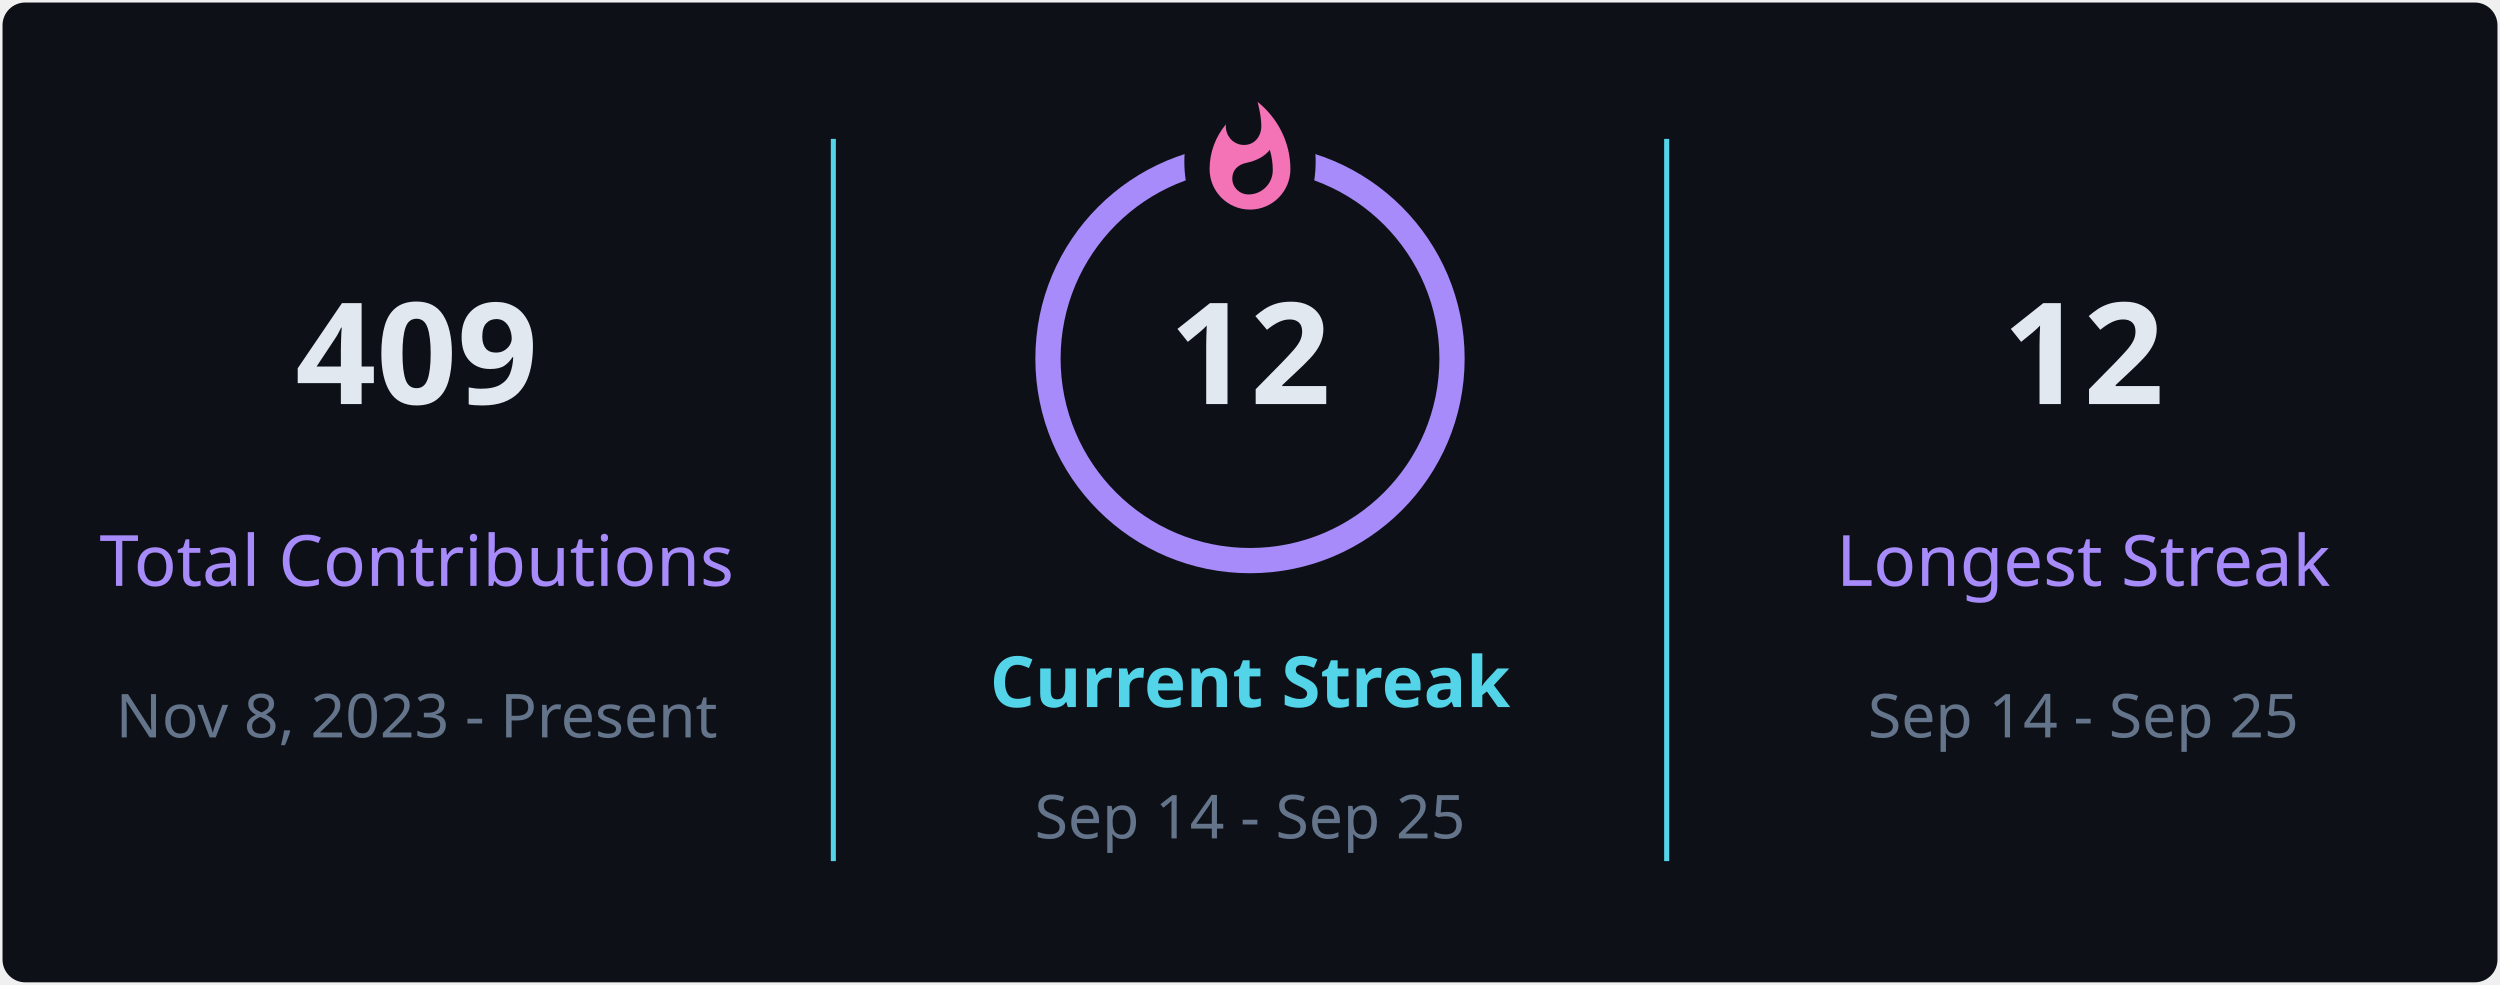
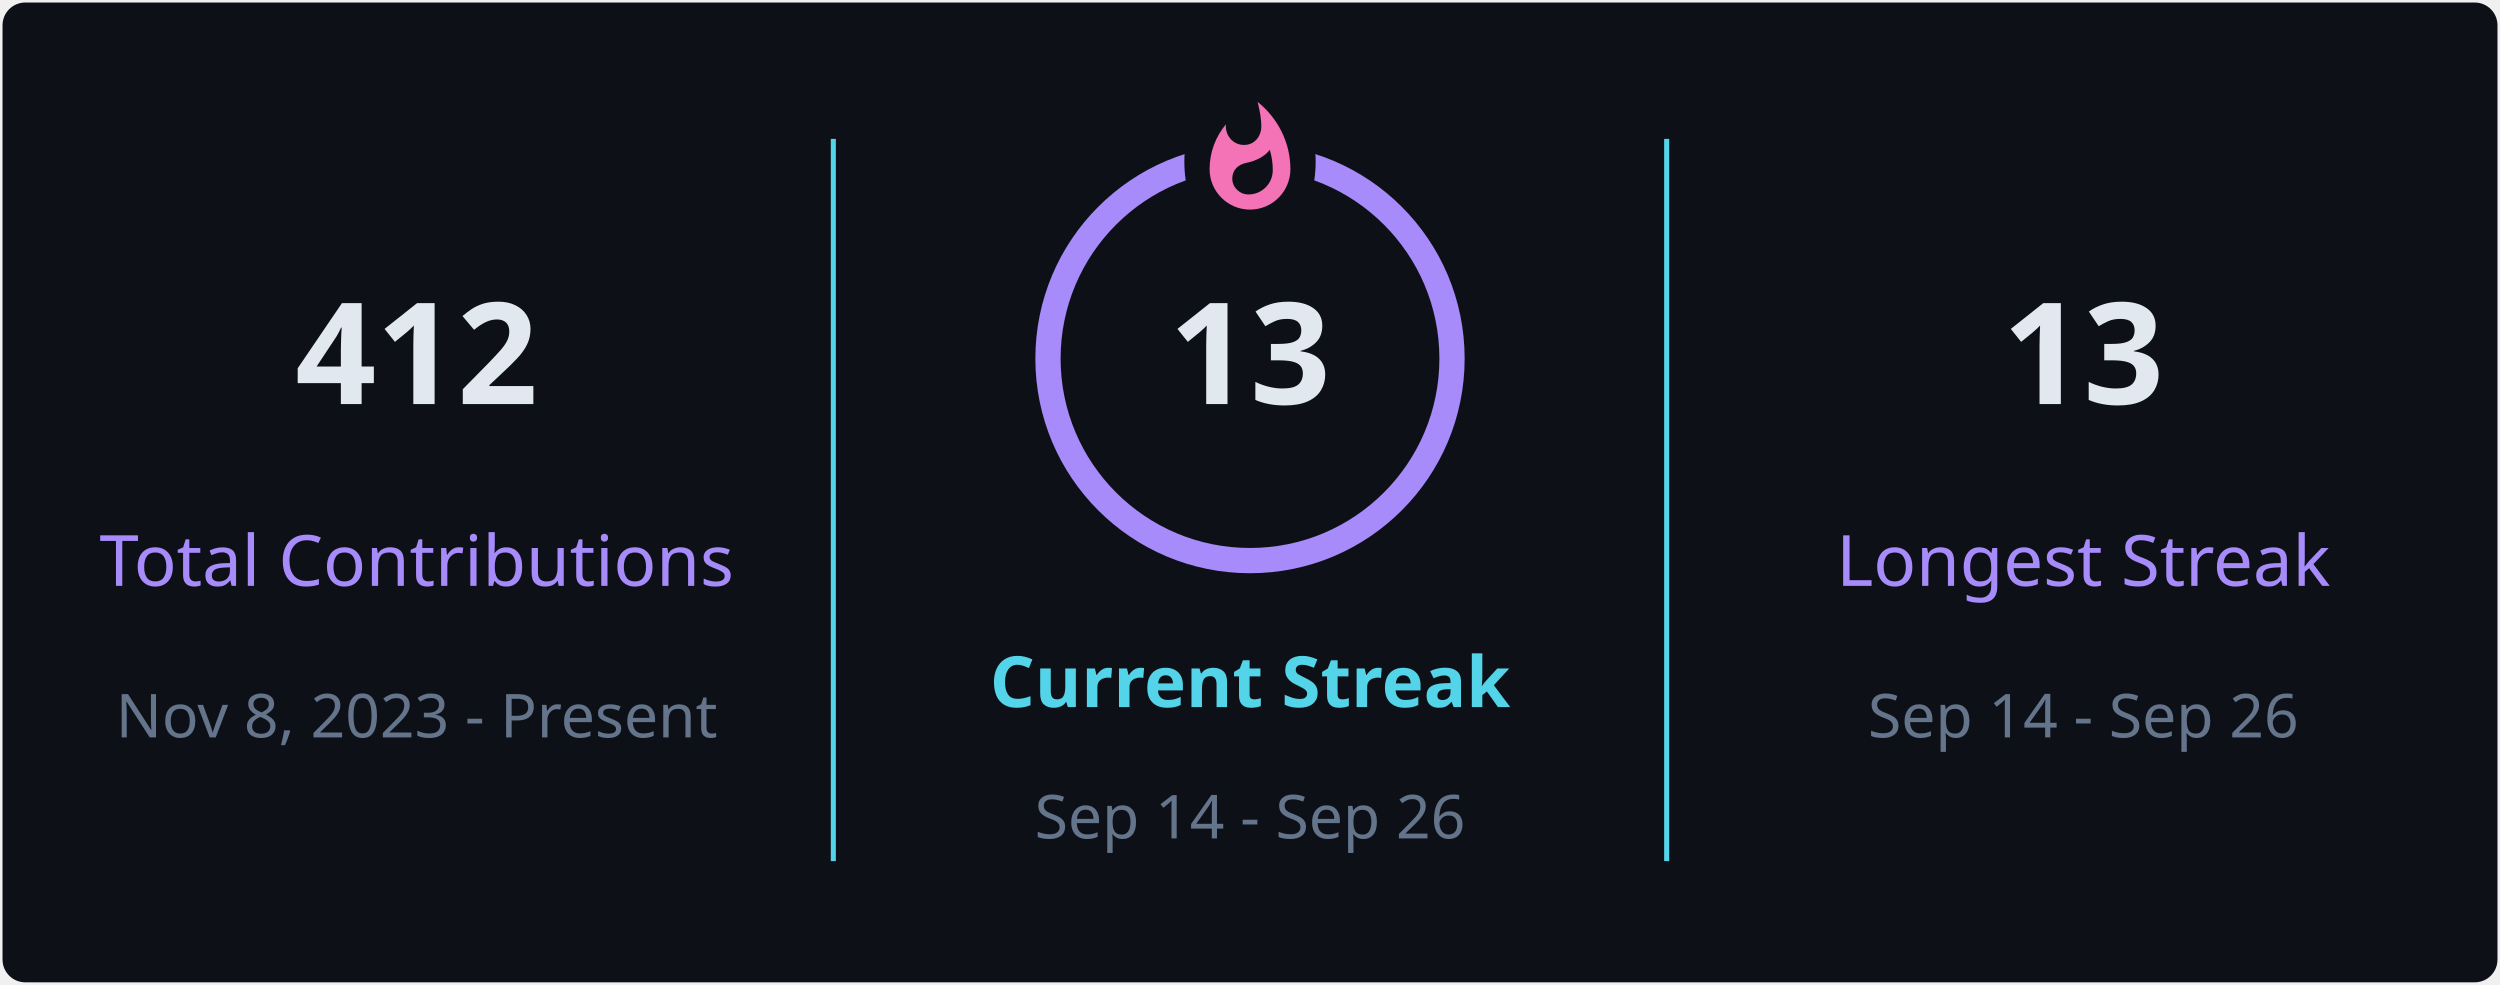
<svg xmlns="http://www.w3.org/2000/svg" style="isolation: isolate" viewBox="0 0 495 195" width="495px" height="195px" direction="ltr">
  <defs>
    <clipPath id="outer_rectangle">
      <rect width="495" height="195" rx="4.5" />
    </clipPath>
    <mask id="mask_out_ring_behind_fire">
      <rect width="495" height="195" fill="white" />
      <ellipse id="mask-ellipse" cx="247.5" cy="32" rx="13" ry="18" fill="black" />
    </mask>
  </defs>
  <g clip-path="url(#outer_rectangle)">
    <g style="isolation: isolate">
      <rect stroke="#000000" stroke-opacity="0" fill="#0d1117" rx="4.5" x="0.5" y="0.5" width="494" height="194" />
    </g>
    <g style="isolation: isolate">
      <line x1="165" y1="28" x2="165" y2="170" vector-effect="non-scaling-stroke" stroke-width="1" stroke="#54d4e8" stroke-linejoin="miter" stroke-linecap="square" stroke-miterlimit="3" />
      <line x1="330" y1="28" x2="330" y2="170" vector-effect="non-scaling-stroke" stroke-width="1" stroke="#54d4e8" stroke-linejoin="miter" stroke-linecap="square" stroke-miterlimit="3" />
    </g>
    <g style="isolation: isolate">
      <g transform="translate(82.5, 48)">
        <text x="0" y="32" stroke-width="0" text-anchor="middle" fill="#e2e8f0" stroke="none" font-family="&quot;Segoe UI&quot;, Ubuntu, sans-serif" font-weight="700" font-size="28px" font-style="normal" style="opacity: 1; opacity: 1;">
-                         409
+                         412
                    </text>
      </g>
      <g transform="translate(82.5, 84)">
        <text x="0" y="32" stroke-width="0" text-anchor="middle" fill="#a78bfa" stroke="none" font-family="&quot;Segoe UI&quot;, Ubuntu, sans-serif" font-weight="400" font-size="14px" font-style="normal" style="opacity: 1; opacity: 1;">
                        Total Contributions
                    </text>
      </g>
      <g transform="translate(82.5, 114)">
        <text x="0" y="32" stroke-width="0" text-anchor="middle" fill="#64748b" stroke="none" font-family="&quot;Segoe UI&quot;, Ubuntu, sans-serif" font-weight="400" font-size="12px" font-style="normal" style="opacity: 1; opacity: 1;">
                        Nov 8, 2023 - Present
                    </text>
      </g>
    </g>
    <g style="isolation: isolate">
      <g transform="translate(247.5, 108)">
        <text x="0" y="32" stroke-width="0" text-anchor="middle" fill="#54d4e8" stroke="none" font-family="&quot;Segoe UI&quot;, Ubuntu, sans-serif" font-weight="700" font-size="14px" font-style="normal" style="opacity: 1; opacity: 1;">
                        Current Streak
                    </text>
      </g>
      <g transform="translate(247.5, 145)">
        <text x="0" y="21" stroke-width="0" text-anchor="middle" fill="#64748b" stroke="none" font-family="&quot;Segoe UI&quot;, Ubuntu, sans-serif" font-weight="400" font-size="12px" font-style="normal" style="opacity: 1; opacity: 1;">
-                         Sep 14 - Sep 25
+                         Sep 14 - Sep 26
                    </text>
      </g>
      <g mask="url(#mask_out_ring_behind_fire)">
        <circle cx="247.5" cy="71" r="40" fill="none" stroke="#a78bfa" stroke-width="5" style="opacity: 1; opacity: 1;" />
      </g>
      <g transform="translate(247.5, 19.5)" stroke-opacity="0" style="opacity: 1; opacity: 1;">
        <path d="M -12 -0.5 L 15 -0.5 L 15 23.5 L -12 23.5 L -12 -0.5 Z" fill="none" />
        <path d="M 1.5 0.67 C 1.5 0.67 2.24 3.32 2.24 5.47 C 2.24 7.53 0.89 9.2 -1.17 9.2 C -3.23 9.2 -4.79 7.53 -4.79 5.47 L -4.76 5.11 C -6.78 7.51 -8 10.62 -8 13.99 C -8 18.41 -4.42 22 0 22 C 4.42 22 8 18.41 8 13.99 C 8 8.6 5.41 3.79 1.5 0.67 Z M -0.29 19 C -2.07 19 -3.51 17.6 -3.51 15.86 C -3.51 14.24 -2.46 13.1 -0.7 12.74 C 1.07 12.38 2.9 11.53 3.92 10.16 C 4.31 11.45 4.51 12.81 4.51 14.2 C 4.51 16.85 2.36 19 -0.29 19 Z" fill="#f472b6" stroke-opacity="0" />
      </g>
      <g transform="translate(247.5, 48)">
        <text x="0" y="32" stroke-width="0" text-anchor="middle" fill="#e2e8f0" stroke="none" font-family="&quot;Segoe UI&quot;, Ubuntu, sans-serif" font-weight="700" font-size="28px" font-style="normal" style="font-size: 28px;">
-                         12
+                         13
                    </text>
      </g>
    </g>
    <g style="isolation: isolate">
      <g transform="translate(412.5, 48)">
        <text x="0" y="32" stroke-width="0" text-anchor="middle" fill="#e2e8f0" stroke="none" font-family="&quot;Segoe UI&quot;, Ubuntu, sans-serif" font-weight="700" font-size="28px" font-style="normal" style="opacity: 1; opacity: 1;">
-                         12
+                         13
                    </text>
      </g>
      <g transform="translate(412.5, 84)">
        <text x="0" y="32" stroke-width="0" text-anchor="middle" fill="#a78bfa" stroke="none" font-family="&quot;Segoe UI&quot;, Ubuntu, sans-serif" font-weight="400" font-size="14px" font-style="normal" style="opacity: 1; opacity: 1;">
                        Longest Streak
                    </text>
      </g>
      <g transform="translate(412.5, 114)">
        <text x="0" y="32" stroke-width="0" text-anchor="middle" fill="#64748b" stroke="none" font-family="&quot;Segoe UI&quot;, Ubuntu, sans-serif" font-weight="400" font-size="12px" font-style="normal" style="opacity: 1; opacity: 1;">
-                         Sep 14 - Sep 25
+                         Sep 14 - Sep 26
                    </text>
      </g>
    </g>
  </g>
</svg>
